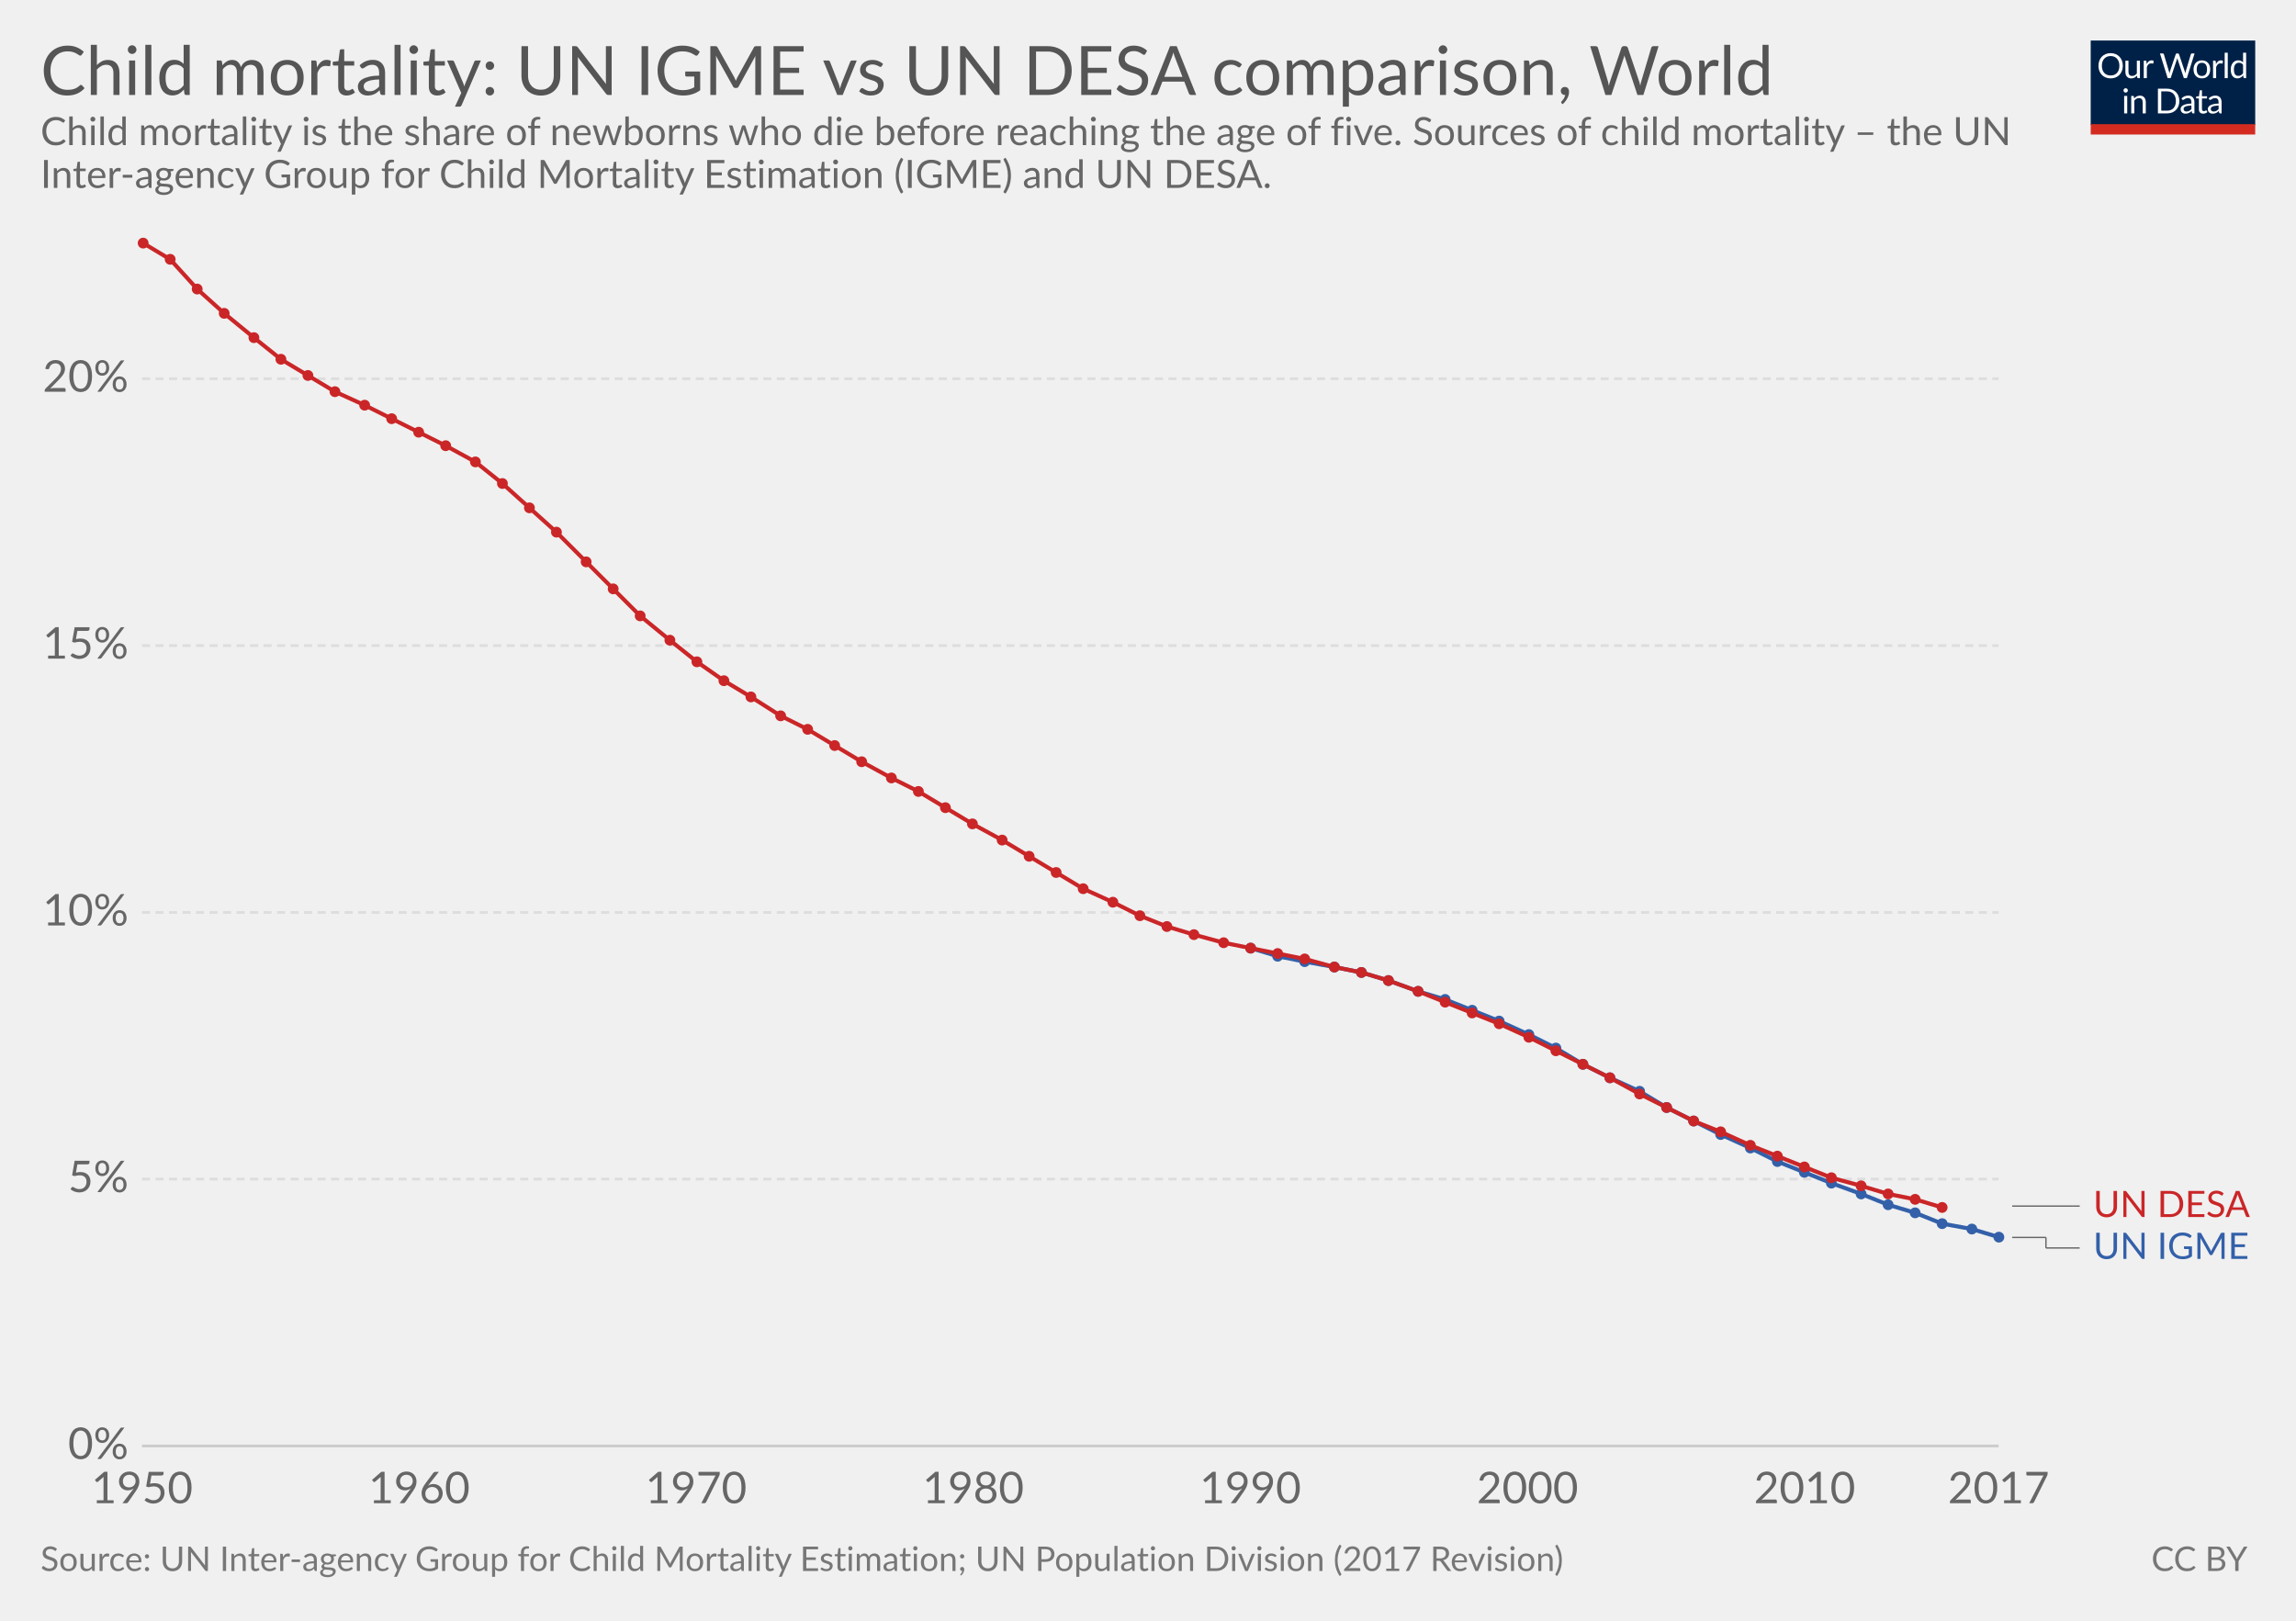
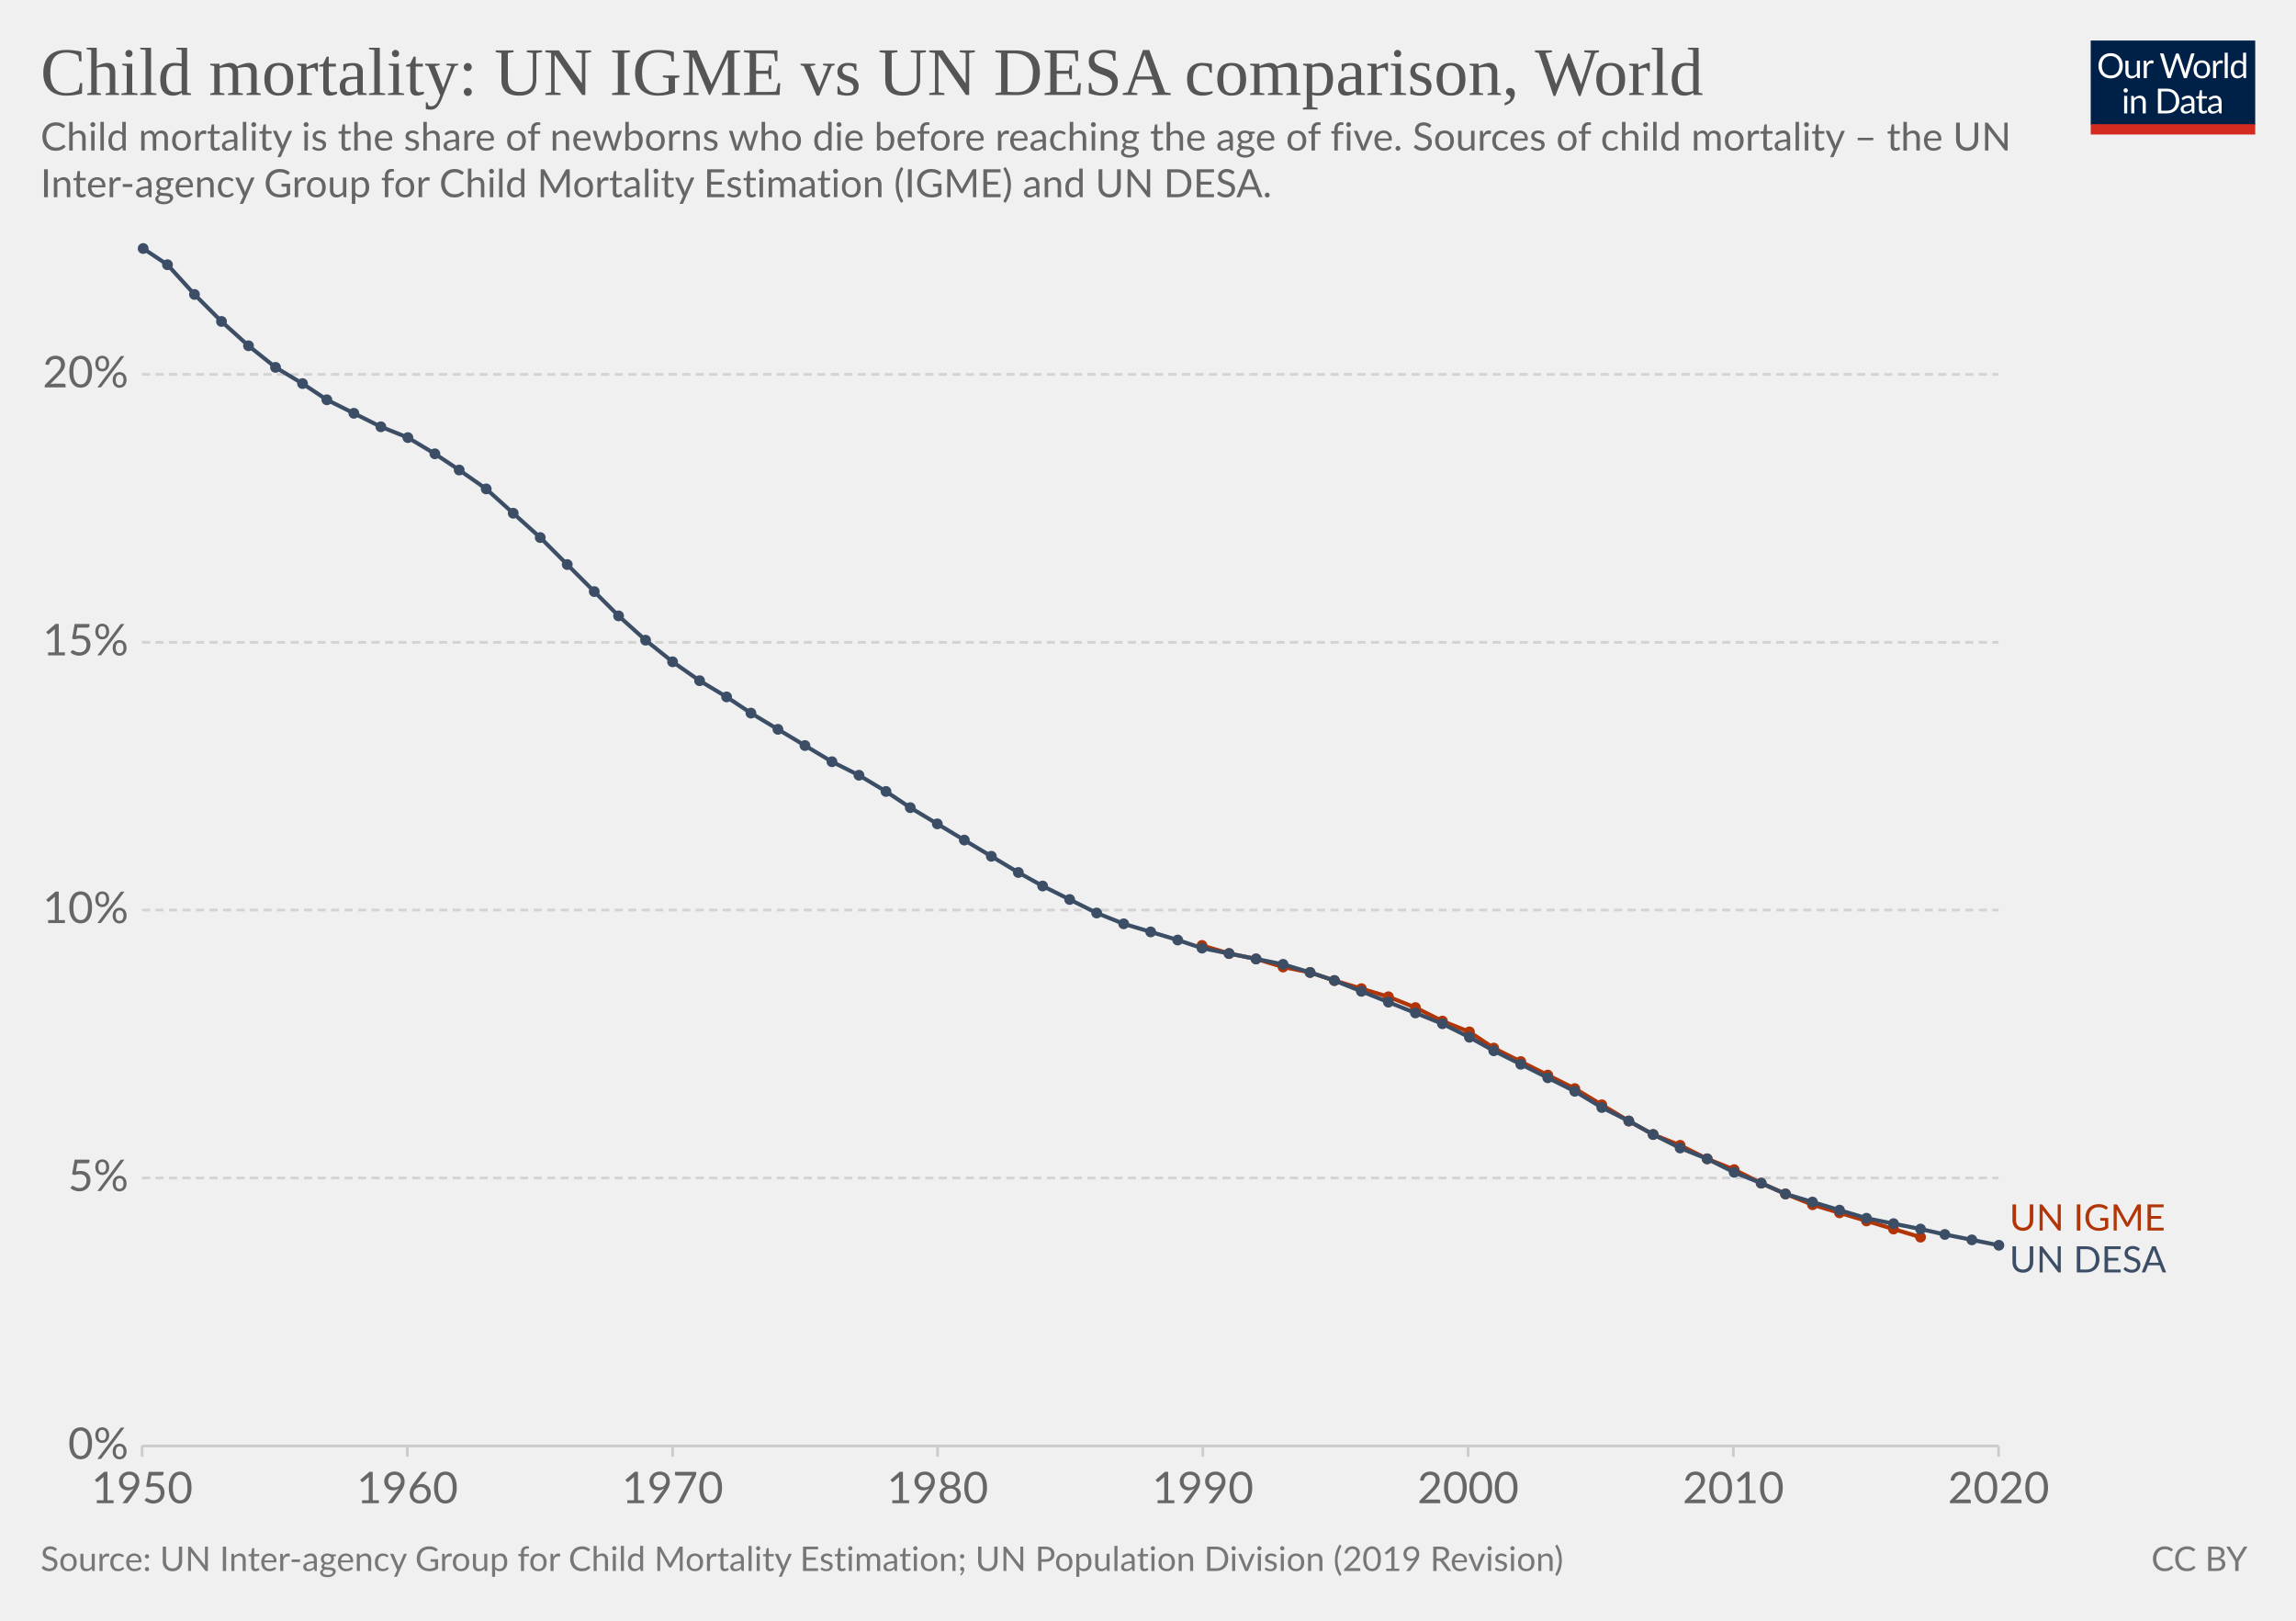
- <svg xmlns="http://www.w3.org/2000/svg" version="1.1" style="font-family:Lato, 'Helvetica Neue', Helvetica, Arial, sans-serif;font-size:18px;background-color:white;text-rendering:optimizeLegibility;-webkit-font-smoothing:antialiased" width="850" height="600">
+ <svg xmlns="http://www.w3.org/2000/svg" version="1.1" style="background-color:#fff;-webkit-font-smoothing:antialiased" width="850" height="600" viewBox="0 0 850 600" font-family="Lato,'Helvetica Neue',Helvetica,Arial,sans-serif" font-size="18" text-rendering="optimizeLegibility">
  <g class="HeaderView">
-     <g transform="translate(774, 15) scale(0.29)">
+     <g transform="matrix(.29 0 0 .29 774 15)">
      <svg width="210" height="120" viewBox="0 0 210 120" fill="none">
        <g clip-path="url(#clip0)">
-           <path d="M0 0H210V107.89H0V0Z" fill="#002147" />
-           <path d="M40.979 32.248C40.979 34.609 40.605 36.78 39.857 38.76C39.109 40.725 38.053 42.419 36.689 43.842C35.325 45.265 33.682 46.372 31.761 47.164C29.854 47.941 27.742 48.33 25.425 48.33C23.107 48.33 20.995 47.941 19.089 47.164C17.182 46.372 15.547 45.265 14.183 43.842C12.819 42.419 11.763 40.725 11.015 38.76C10.267 36.78 9.893 34.609 9.893 32.248C9.893 29.887 10.267 27.723 11.015 25.758C11.763 23.778 12.819 22.077 14.183 20.654C15.547 19.217 17.182 18.102 19.089 17.31C20.995 16.518 23.107 16.122 25.425 16.122C27.742 16.122 29.854 16.518 31.761 17.31C33.682 18.102 35.325 19.217 36.689 20.654C38.053 22.077 39.109 23.778 39.857 25.758C40.605 27.723 40.979 29.887 40.979 32.248ZM36.601 32.248C36.601 30.312 36.337 28.574 35.809 27.034C35.281 25.494 34.533 24.196 33.565 23.14C32.597 22.069 31.423 21.248 30.045 20.676C28.666 20.104 27.126 19.818 25.425 19.818C23.738 19.818 22.205 20.104 20.827 20.676C19.448 21.248 18.267 22.069 17.285 23.14C16.317 24.196 15.569 25.494 15.041 27.034C14.513 28.574 14.249 30.312 14.249 32.248C14.249 34.184 14.513 35.922 15.041 37.462C15.569 38.987 16.317 40.285 17.285 41.356C18.267 42.412 19.448 43.226 20.827 43.798C22.205 44.355 23.738 44.634 25.425 44.634C27.126 44.634 28.666 44.355 30.045 43.798C31.423 43.226 32.597 42.412 33.565 41.356C34.533 40.285 35.281 38.987 35.809 37.462C36.337 35.922 36.601 34.184 36.601 32.248ZM62.823 25.714V48H60.491C59.934 48 59.582 47.729 59.435 47.186L59.127 44.788C58.159 45.859 57.074 46.724 55.871 47.384C54.669 48.029 53.29 48.352 51.735 48.352C50.518 48.352 49.44 48.154 48.501 47.758C47.577 47.347 46.8 46.775 46.169 46.042C45.539 45.309 45.062 44.421 44.739 43.38C44.431 42.339 44.277 41.187 44.277 39.926V25.714H48.193V39.926C48.193 41.613 48.575 42.918 49.337 43.842C50.115 44.766 51.295 45.228 52.879 45.228C54.038 45.228 55.116 44.957 56.113 44.414C57.125 43.857 58.057 43.094 58.907 42.126V25.714H62.823ZM71.43 30.18C72.135 28.655 73 27.467 74.027 26.616C75.053 25.751 76.307 25.318 77.789 25.318C78.258 25.318 78.705 25.369 79.131 25.472C79.571 25.575 79.959 25.736 80.297 25.956L80.011 28.882C79.923 29.249 79.703 29.432 79.351 29.432C79.145 29.432 78.845 29.388 78.449 29.3C78.053 29.212 77.605 29.168 77.107 29.168C76.403 29.168 75.772 29.271 75.215 29.476C74.672 29.681 74.181 29.989 73.741 30.4C73.315 30.796 72.927 31.295 72.575 31.896C72.237 32.483 71.929 33.157 71.651 33.92V48H67.713V25.714H69.957C70.382 25.714 70.675 25.795 70.837 25.956C70.998 26.117 71.108 26.396 71.167 26.792L71.43 30.18ZM132.589 16.474L122.755 48H118.927L110.941 23.954C110.867 23.719 110.794 23.47 110.721 23.206C110.662 22.942 110.596 22.663 110.523 22.37C110.449 22.663 110.376 22.942 110.303 23.206C110.23 23.47 110.156 23.719 110.083 23.954L102.053 48H98.225L88.391 16.474H91.933C92.314 16.474 92.629 16.569 92.879 16.76C93.143 16.951 93.311 17.193 93.385 17.486L99.897 39.398C99.999 39.794 100.095 40.219 100.183 40.674C100.285 41.129 100.381 41.613 100.469 42.126C100.571 41.613 100.674 41.129 100.777 40.674C100.894 40.205 101.019 39.779 101.151 39.398L108.565 17.486C108.653 17.237 108.821 17.009 109.071 16.804C109.335 16.584 109.65 16.474 110.017 16.474H111.249C111.63 16.474 111.938 16.569 112.173 16.76C112.407 16.951 112.583 17.193 112.701 17.486L120.093 39.398C120.225 39.779 120.342 40.19 120.445 40.63C120.562 41.07 120.672 41.532 120.775 42.016C120.848 41.532 120.929 41.07 121.017 40.63C121.105 40.19 121.2 39.779 121.303 39.398L127.837 17.486C127.91 17.222 128.072 16.987 128.321 16.782C128.585 16.577 128.9 16.474 129.267 16.474H132.589ZM141.94 25.362C143.568 25.362 145.034 25.633 146.34 26.176C147.645 26.719 148.76 27.489 149.684 28.486C150.608 29.483 151.312 30.693 151.796 32.116C152.294 33.524 152.544 35.101 152.544 36.846C152.544 38.606 152.294 40.19 151.796 41.598C151.312 43.006 150.608 44.209 149.684 45.206C148.76 46.203 147.645 46.973 146.34 47.516C145.034 48.044 143.568 48.308 141.94 48.308C140.297 48.308 138.816 48.044 137.496 47.516C136.19 46.973 135.076 46.203 134.152 45.206C133.228 44.209 132.516 43.006 132.018 41.598C131.534 40.19 131.292 38.606 131.292 36.846C131.292 35.101 131.534 33.524 132.018 32.116C132.516 30.693 133.228 29.483 134.152 28.486C135.076 27.489 136.19 26.719 137.496 26.176C138.816 25.633 140.297 25.362 141.94 25.362ZM141.94 45.25C144.14 45.25 145.782 44.517 146.868 43.05C147.953 41.569 148.496 39.508 148.496 36.868C148.496 34.213 147.953 32.145 146.868 30.664C145.782 29.183 144.14 28.442 141.94 28.442C140.825 28.442 139.85 28.633 139.014 29.014C138.192 29.395 137.503 29.945 136.946 30.664C136.403 31.383 135.992 32.27 135.714 33.326C135.45 34.367 135.318 35.548 135.318 36.868C135.318 39.508 135.86 41.569 136.946 43.05C138.046 44.517 139.71 45.25 141.94 45.25ZM159.908 30.18C160.612 28.655 161.478 27.467 162.504 26.616C163.531 25.751 164.785 25.318 166.266 25.318C166.736 25.318 167.183 25.369 167.608 25.472C168.048 25.575 168.437 25.736 168.774 25.956L168.488 28.882C168.4 29.249 168.18 29.432 167.828 29.432C167.623 29.432 167.322 29.388 166.926 29.3C166.53 29.212 166.083 29.168 165.584 29.168C164.88 29.168 164.25 29.271 163.692 29.476C163.15 29.681 162.658 29.989 162.218 30.4C161.793 30.796 161.404 31.295 161.052 31.896C160.715 32.483 160.407 33.157 160.128 33.92V48H156.19V25.714H158.434C158.86 25.714 159.153 25.795 159.314 25.956C159.476 26.117 159.586 26.396 159.644 26.792L159.908 30.18ZM174.946 15.594V48H171.03V15.594H174.946ZM194.496 31.016C193.763 30.033 192.971 29.351 192.12 28.97C191.269 28.574 190.316 28.376 189.26 28.376C187.192 28.376 185.601 29.117 184.486 30.598C183.371 32.079 182.814 34.191 182.814 36.934C182.814 38.386 182.939 39.633 183.188 40.674C183.437 41.701 183.804 42.551 184.288 43.226C184.772 43.886 185.366 44.37 186.07 44.678C186.774 44.986 187.573 45.14 188.468 45.14C189.759 45.14 190.881 44.847 191.834 44.26C192.802 43.673 193.689 42.845 194.496 41.774V31.016ZM198.412 15.594V48H196.08C195.523 48 195.171 47.729 195.024 47.186L194.672 44.48C193.719 45.624 192.633 46.548 191.416 47.252C190.199 47.956 188.791 48.308 187.192 48.308C185.916 48.308 184.757 48.066 183.716 47.582C182.675 47.083 181.787 46.357 181.054 45.404C180.321 44.451 179.756 43.263 179.36 41.84C178.964 40.417 178.766 38.782 178.766 36.934C178.766 35.291 178.986 33.766 179.426 32.358C179.866 30.935 180.497 29.703 181.318 28.662C182.139 27.621 183.144 26.807 184.332 26.22C185.535 25.619 186.884 25.318 188.38 25.318C189.744 25.318 190.91 25.553 191.878 26.022C192.861 26.477 193.733 27.115 194.496 27.936V15.594H198.412ZM46.614 70.714V93H42.698V70.714H46.614ZM47.45 63.718C47.45 64.099 47.369 64.459 47.208 64.796C47.061 65.119 46.856 65.412 46.592 65.676C46.343 65.925 46.042 66.123 45.69 66.27C45.352 66.417 44.993 66.49 44.612 66.49C44.23 66.49 43.871 66.417 43.534 66.27C43.211 66.123 42.925 65.925 42.676 65.676C42.426 65.412 42.228 65.119 42.082 64.796C41.935 64.459 41.862 64.099 41.862 63.718C41.862 63.337 41.935 62.977 42.082 62.64C42.228 62.288 42.426 61.987 42.676 61.738C42.925 61.474 43.211 61.269 43.534 61.122C43.871 60.975 44.23 60.902 44.612 60.902C44.993 60.902 45.352 60.975 45.69 61.122C46.042 61.269 46.343 61.474 46.592 61.738C46.856 61.987 47.061 62.288 47.208 62.64C47.369 62.977 47.45 63.337 47.45 63.718ZM55.424 73.948C55.908 73.405 56.422 72.914 56.964 72.474C57.507 72.034 58.079 71.66 58.68 71.352C59.296 71.029 59.941 70.787 60.616 70.626C61.306 70.45 62.046 70.362 62.838 70.362C64.055 70.362 65.126 70.567 66.05 70.978C66.989 71.374 67.766 71.946 68.382 72.694C69.013 73.427 69.49 74.315 69.812 75.356C70.135 76.397 70.296 77.549 70.296 78.81V93H66.358V78.81C66.358 77.123 65.969 75.818 65.192 74.894C64.43 73.955 63.264 73.486 61.694 73.486C60.535 73.486 59.45 73.765 58.438 74.322C57.441 74.879 56.517 75.635 55.666 76.588V93H51.728V70.714H54.082C54.639 70.714 54.984 70.985 55.116 71.528L55.424 73.948ZM113.129 77.248C113.129 79.609 112.755 81.758 112.007 83.694C111.259 85.63 110.203 87.287 108.839 88.666C107.475 90.045 105.832 91.115 103.911 91.878C102.004 92.626 99.892 93 97.575 93H85.805V61.474H97.575C99.892 61.474 102.004 61.855 103.911 62.618C105.832 63.366 107.475 64.437 108.839 65.83C110.203 67.209 111.259 68.866 112.007 70.802C112.755 72.738 113.129 74.887 113.129 77.248ZM108.751 77.248C108.751 75.312 108.487 73.581 107.959 72.056C107.431 70.531 106.683 69.24 105.715 68.184C104.747 67.128 103.574 66.321 102.195 65.764C100.816 65.207 99.276 64.928 97.575 64.928H90.073V89.546H97.575C99.276 89.546 100.816 89.267 102.195 88.71C103.574 88.153 104.747 87.353 105.715 86.312C106.683 85.256 107.431 83.965 107.959 82.44C108.487 80.915 108.751 79.184 108.751 77.248ZM128.553 82.968C126.749 83.027 125.209 83.173 123.933 83.408C122.672 83.628 121.638 83.921 120.831 84.288C120.039 84.655 119.46 85.087 119.093 85.586C118.741 86.085 118.565 86.642 118.565 87.258C118.565 87.845 118.661 88.351 118.851 88.776C119.042 89.201 119.299 89.553 119.621 89.832C119.959 90.096 120.347 90.294 120.787 90.426C121.242 90.543 121.726 90.602 122.239 90.602C122.929 90.602 123.559 90.536 124.131 90.404C124.703 90.257 125.239 90.052 125.737 89.788C126.251 89.524 126.735 89.209 127.189 88.842C127.659 88.475 128.113 88.057 128.553 87.588V82.968ZM115.903 73.86C117.135 72.672 118.463 71.785 119.885 71.198C121.308 70.611 122.885 70.318 124.615 70.318C125.862 70.318 126.969 70.523 127.937 70.934C128.905 71.345 129.719 71.917 130.379 72.65C131.039 73.383 131.538 74.271 131.875 75.312C132.213 76.353 132.381 77.497 132.381 78.744V93H130.643C130.262 93 129.969 92.941 129.763 92.824C129.558 92.692 129.397 92.443 129.279 92.076L128.839 89.964C128.253 90.507 127.681 90.991 127.123 91.416C126.566 91.827 125.979 92.179 125.363 92.472C124.747 92.751 124.087 92.963 123.383 93.11C122.694 93.271 121.924 93.352 121.073 93.352C120.208 93.352 119.394 93.235 118.631 93C117.869 92.751 117.201 92.384 116.629 91.9C116.072 91.416 115.625 90.807 115.287 90.074C114.965 89.326 114.803 88.446 114.803 87.434C114.803 86.554 115.045 85.711 115.529 84.904C116.013 84.083 116.798 83.357 117.883 82.726C118.969 82.095 120.384 81.582 122.129 81.186C123.875 80.775 126.016 80.541 128.553 80.482V78.744C128.553 77.013 128.179 75.708 127.431 74.828C126.683 73.933 125.591 73.486 124.153 73.486C123.185 73.486 122.371 73.611 121.711 73.86C121.066 74.095 120.501 74.366 120.017 74.674C119.548 74.967 119.137 75.239 118.785 75.488C118.448 75.723 118.111 75.84 117.773 75.84C117.509 75.84 117.282 75.774 117.091 75.642C116.901 75.495 116.739 75.319 116.607 75.114L115.903 73.86ZM143.568 93.352C141.808 93.352 140.451 92.861 139.498 91.878C138.559 90.895 138.09 89.48 138.09 87.632V73.992H135.406C135.171 73.992 134.973 73.926 134.812 73.794C134.65 73.647 134.57 73.427 134.57 73.134V71.572L138.222 71.11L139.124 64.224C139.168 64.004 139.263 63.828 139.41 63.696C139.571 63.549 139.776 63.476 140.026 63.476H142.006V71.154H148.452V73.992H142.006V87.368C142.006 88.307 142.233 89.003 142.688 89.458C143.142 89.913 143.729 90.14 144.448 90.14C144.858 90.14 145.21 90.089 145.504 89.986C145.812 89.869 146.076 89.744 146.296 89.612C146.516 89.48 146.699 89.363 146.846 89.26C147.007 89.143 147.146 89.084 147.264 89.084C147.469 89.084 147.652 89.209 147.814 89.458L148.958 91.328C148.283 91.959 147.469 92.457 146.516 92.824C145.562 93.176 144.58 93.352 143.568 93.352ZM163.253 82.968C161.449 83.027 159.909 83.173 158.633 83.408C157.372 83.628 156.338 83.921 155.531 84.288C154.739 84.655 154.16 85.087 153.793 85.586C153.441 86.085 153.265 86.642 153.265 87.258C153.265 87.845 153.36 88.351 153.551 88.776C153.742 89.201 153.998 89.553 154.321 89.832C154.658 90.096 155.047 90.294 155.487 90.426C155.942 90.543 156.426 90.602 156.939 90.602C157.628 90.602 158.259 90.536 158.831 90.404C159.403 90.257 159.938 90.052 160.437 89.788C160.95 89.524 161.434 89.209 161.889 88.842C162.358 88.475 162.813 88.057 163.253 87.588V82.968ZM150.603 73.86C151.835 72.672 153.162 71.785 154.585 71.198C156.008 70.611 157.584 70.318 159.315 70.318C160.562 70.318 161.669 70.523 162.637 70.934C163.605 71.345 164.419 71.917 165.079 72.65C165.739 73.383 166.238 74.271 166.575 75.312C166.912 76.353 167.081 77.497 167.081 78.744V93H165.343C164.962 93 164.668 92.941 164.463 92.824C164.258 92.692 164.096 92.443 163.979 92.076L163.539 89.964C162.952 90.507 162.38 90.991 161.823 91.416C161.266 91.827 160.679 92.179 160.063 92.472C159.447 92.751 158.787 92.963 158.083 93.11C157.394 93.271 156.624 93.352 155.773 93.352C154.908 93.352 154.094 93.235 153.331 93C152.568 92.751 151.901 92.384 151.329 91.9C150.772 91.416 150.324 90.807 149.987 90.074C149.664 89.326 149.503 88.446 149.503 87.434C149.503 86.554 149.745 85.711 150.229 84.904C150.713 84.083 151.498 83.357 152.583 82.726C153.668 82.095 155.084 81.582 156.829 81.186C158.574 80.775 160.716 80.541 163.253 80.482V78.744C163.253 77.013 162.879 75.708 162.131 74.828C161.383 73.933 160.29 73.486 158.853 73.486C157.885 73.486 157.071 73.611 156.411 73.86C155.766 74.095 155.201 74.366 154.717 74.674C154.248 74.967 153.837 75.239 153.485 75.488C153.148 75.723 152.81 75.84 152.473 75.84C152.209 75.84 151.982 75.774 151.791 75.642C151.6 75.495 151.439 75.319 151.307 75.114L150.603 73.86Z" fill="white" />
-           <rect y="106.789" width="210" height="13.211" fill="#D42B21" />
+           <path d="M0 0h210v107.89H0V0z" fill="#002147" />
+           <path d="M40.98 32.25c0 2.36-.38 4.53-1.12 6.51a14.26 14.26 0 01-8.1 8.4c-1.9.78-4.02 1.17-6.34 1.17a16.6 16.6 0 01-6.33-1.17 14.31 14.31 0 01-8.08-8.4 18.29 18.29 0 01-1.12-6.51c0-2.36.38-4.53 1.12-6.5a14.32 14.32 0 018.07-8.44c1.92-.8 4.03-1.19 6.34-1.19 2.32 0 4.43.4 6.34 1.19 1.92.8 3.56 1.9 4.93 3.34a14.87 14.87 0 013.17 5.1 18.1 18.1 0 011.12 6.5zm-4.38 0c0-1.94-.26-3.68-.8-5.22a10.91 10.91 0 00-2.24-3.89 9.68 9.68 0 00-3.52-2.46 11.95 11.95 0 00-4.62-.86c-1.68 0-3.21.28-4.6.86a9.88 9.88 0 00-3.54 2.46 10.91 10.91 0 00-2.24 3.9c-.53 1.53-.8 3.27-.8 5.2 0 1.94.27 3.68.8 5.22a11.17 11.17 0 002.24 3.9 10.01 10.01 0 003.55 2.44c1.38.56 2.9.83 4.6.83 1.7 0 3.24-.27 4.61-.83a9.8 9.8 0 003.52-2.44 11.17 11.17 0 002.25-3.9c.53-1.54.8-3.28.8-5.21zm26.22-6.54V48H60.5c-.56 0-.9-.27-1.05-.81l-.31-2.4a12.45 12.45 0 01-3.26 2.6c-1.2.64-2.58.96-4.13.96-1.22 0-2.3-.2-3.24-.6a6.52 6.52 0 01-2.33-1.7 7.37 7.37 0 01-1.43-2.67c-.3-1.04-.46-2.2-.46-3.45V25.7h3.91v14.22c0 1.68.38 2.99 1.15 3.91.77.93 1.96 1.39 3.54 1.39 1.16 0 2.24-.27 3.23-.82a10.42 10.42 0 002.8-2.28V25.7h3.91zm8.61 4.47a9.94 9.94 0 012.6-3.56 5.64 5.64 0 013.76-1.3c.47 0 .92.05 1.34.15.44.1.83.27 1.17.49l-.3 2.92c-.09.37-.3.55-.66.55-.2 0-.5-.04-.9-.13a6.21 6.21 0 00-3.24.18c-.54.2-1.03.5-1.47.92-.42.4-.81.9-1.17 1.5-.33.58-.64 1.26-.92 2.02V48H67.7V25.71h2.25c.42 0 .72.08.88.25.16.16.27.44.33.83l.26 3.39zm61.16-13.7L122.75 48h-3.82l-7.99-24.05a21.95 21.95 0 01-.42-1.58 38.36 38.36 0 01-.44 1.58L102.05 48h-3.83L88.4 16.47h3.54c.38 0 .7.1.95.29.26.2.43.43.5.73l6.52 21.9c.1.4.2.83.28 1.28.1.46.2.94.29 1.46l.3-1.46c.12-.47.25-.9.38-1.27l7.41-21.91c.1-.25.26-.48.51-.69.27-.22.58-.33.95-.33h1.23c.38 0 .69.1.92.29.24.2.41.43.53.73l7.4 21.9a28.4 28.4 0 01.68 2.62 29.52 29.52 0 01.52-2.61l6.54-21.91c.07-.27.23-.5.48-.7.27-.21.58-.32.95-.32h3.32zm9.35 8.88c1.63 0 3.1.27 4.4.82a9.43 9.43 0 015.46 5.94c.5 1.4.74 2.98.74 4.73 0 1.76-.25 3.34-.74 4.75a9.43 9.43 0 01-5.46 5.92c-1.3.52-2.77.79-4.4.79-1.64 0-3.12-.27-4.44-.8a9.42 9.42 0 01-3.35-2.3c-.92-1-1.63-2.2-2.13-3.61-.49-1.41-.73-3-.73-4.75s.24-3.33.73-4.73c.5-1.43 1.2-2.64 2.13-3.63a9.4 9.4 0 013.35-2.31c1.32-.55 2.8-.82 4.44-.82zm0 19.89c2.2 0 3.84-.73 4.93-2.2 1.08-1.48 1.63-3.54 1.63-6.18 0-2.66-.55-4.72-1.63-6.2-1.09-1.49-2.73-2.23-4.93-2.23-1.12 0-2.09.2-2.93.57a5.7 5.7 0 00-2.06 1.65 7.5 7.5 0 00-1.24 2.67c-.26 1.04-.4 2.22-.4 3.54 0 2.64.55 4.7 1.64 6.18 1.1 1.47 2.76 2.2 4.99 2.2zm17.97-15.07a9.94 9.94 0 012.6-3.56 5.64 5.64 0 013.76-1.3c.47 0 .91.05 1.34.15.44.1.83.27 1.16.49l-.28 2.92c-.09.37-.31.55-.66.55-.2 0-.5-.04-.9-.13a6.2 6.2 0 00-3.24.18c-.54.2-1.03.5-1.47.92-.43.4-.82.9-1.17 1.5a13.1 13.1 0 00-.92 2.02V48h-3.94V25.71h2.24c.43 0 .72.08.88.25.17.16.28.44.33.83l.27 3.39zm15.04-14.59V48h-3.92V15.6h3.92zm19.55 15.43a6.22 6.22 0 00-2.38-2.05 6.7 6.7 0 00-2.86-.6c-2.07 0-3.66.75-4.77 2.23-1.12 1.48-1.68 3.6-1.68 6.33 0 1.46.13 2.7.38 3.74a7.29 7.29 0 001.1 2.56 4.35 4.35 0 001.78 1.45c.7.3 1.5.46 2.4.46 1.29 0 2.41-.3 3.36-.88a9.6 9.6 0 002.67-2.49V31.02zm3.91-15.43V48h-2.33c-.56 0-.9-.27-1.06-.81l-.35-2.71a12.13 12.13 0 01-3.25 2.77 8.28 8.28 0 01-4.23 1.06 7.31 7.31 0 01-6.14-2.9c-.73-.96-1.3-2.15-1.69-3.57a18.35 18.35 0 01.07-9.48 11.29 11.29 0 011.89-3.7 8.7 8.7 0 017.06-3.34 7.96 7.96 0 016.12 2.62V15.59h3.91zM46.61 70.71V93H42.7V70.71h3.91zm.84-7c0 .39-.08.75-.24 1.09a2.81 2.81 0 01-1.52 1.47 2.67 2.67 0 01-2.16 0 2.9 2.9 0 01-1.45-1.47 2.67 2.67 0 010-2.16c.15-.35.35-.65.6-.9.25-.27.53-.47.85-.62a2.67 2.67 0 012.16 0c.35.15.65.35.9.62.27.25.47.55.62.9.16.34.24.7.24 1.08zm7.97 10.24c.49-.54 1-1.04 1.54-1.48a9.85 9.85 0 013.66-1.84 8.96 8.96 0 015.43.35c.94.4 1.72.97 2.33 1.71a7.36 7.36 0 011.43 2.67c.32 1.04.49 2.19.49 3.45V93h-3.94V78.81c0-1.69-.4-3-1.17-3.92-.76-.93-1.93-1.4-3.5-1.4a6.6 6.6 0 00-3.25.83c-1 .56-1.92 1.31-2.77 2.27V93h-3.94V70.71h2.35c.56 0 .9.28 1.04.82l.3 2.42zm57.7 3.3c0 2.36-.37 4.5-1.11 6.44a14.3 14.3 0 01-3.17 4.98 14.1 14.1 0 01-4.93 3.2c-1.9.76-4.02 1.13-6.33 1.13H85.8V61.47h11.77c2.31 0 4.42.39 6.33 1.15a13.8 13.8 0 018.1 8.18 17.75 17.75 0 011.12 6.45zm-4.37 0c0-1.94-.26-3.67-.8-5.2a10.94 10.94 0 00-2.23-3.87 9.57 9.57 0 00-3.53-2.42 12.23 12.23 0 00-4.61-.83h-7.5v24.62h7.5c1.7 0 3.24-.28 4.61-.84a9.7 9.7 0 003.53-2.4 10.94 10.94 0 002.24-3.87c.53-1.53.8-3.26.8-5.2zm19.8 5.72c-1.8.06-3.34.2-4.62.44-1.26.22-2.3.51-3.1.88-.8.36-1.37.8-1.74 1.3-.35.5-.53 1.05-.53 1.67 0 .58.1 1.1.3 1.52a3 3 0 00.76 1.05c.34.27.73.46 1.17.6.45.11.94.17 1.45.17a7.28 7.28 0 003.5-.81 11.95 11.95 0 002.82-2.2v-4.62zm-12.65-9.11a12.73 12.73 0 013.98-2.66c1.43-.59 3-.88 4.73-.88 1.25 0 2.36.2 3.33.61a6.81 6.81 0 013.94 4.38c.33 1.04.5 2.19.5 3.43V93h-1.74a1.8 1.8 0 01-.88-.18c-.2-.13-.36-.38-.48-.74l-.44-2.12c-.59.55-1.16 1.03-1.72 1.46a9.48 9.48 0 01-3.74 1.7c-.69.15-1.46.23-2.3.23-.87 0-1.69-.12-2.45-.35a5.34 5.34 0 01-3.34-2.93 6.64 6.64 0 01-.49-2.64c0-.88.25-1.72.73-2.53a6.33 6.33 0 012.35-2.17c1.09-.63 2.5-1.15 4.25-1.54 1.75-.41 3.89-.65 6.42-.7v-1.75c0-1.73-.37-3.03-1.12-3.91-.75-.9-1.84-1.34-3.28-1.34-.97 0-1.78.12-2.44.37-.64.23-1.2.5-1.7.81l-1.23.82c-.33.23-.67.35-1 .35-.27 0-.5-.07-.69-.2a2.1 2.1 0 01-.48-.53l-.7-1.25zm27.67 19.5c-1.76 0-3.12-.5-4.07-1.48-.94-.98-1.41-2.4-1.41-4.25V74h-2.68a.9.9 0 01-.6-.2c-.16-.14-.24-.36-.24-.66v-1.56l3.65-.46.9-6.89a.9.9 0 01.29-.52.88.88 0 01.62-.22H142v7.67h6.44V74H142v13.38c0 .94.22 1.63.68 2.09.45.45 1.04.68 1.76.68a3.21 3.21 0 001.85-.53l.55-.35c.16-.12.3-.18.41-.18.2 0 .4.13.55.38l1.15 1.87a7.45 7.45 0 01-2.44 1.5c-.96.35-1.94.52-2.95.52zm19.68-10.4c-1.8.07-3.34.21-4.62.45-1.26.22-2.3.51-3.1.88-.8.36-1.37.8-1.74 1.3-.35.5-.53 1.05-.53 1.67 0 .58.1 1.1.3 1.52.18.42.44.77.76 1.05.34.27.73.46 1.17.6.45.11.94.17 1.45.17a7.3 7.3 0 003.5-.81 12.04 12.04 0 002.82-2.2v-4.62zm-12.65-9.1a12.72 12.72 0 013.99-2.66c1.42-.59 3-.88 4.72-.88 1.25 0 2.36.2 3.33.61a6.81 6.81 0 013.94 4.38c.33 1.04.5 2.19.5 3.43V93h-1.74a1.8 1.8 0 01-.88-.18c-.2-.13-.36-.38-.48-.74l-.44-2.12c-.59.55-1.16 1.03-1.72 1.46a9.48 9.48 0 01-3.74 1.7c-.69.15-1.46.23-2.3.23-.87 0-1.69-.12-2.45-.35a5.33 5.33 0 01-3.34-2.93 6.62 6.62 0 01-.49-2.64c0-.88.25-1.72.73-2.53a6.33 6.33 0 012.35-2.17c1.09-.63 2.5-1.15 4.25-1.54a31.2 31.2 0 016.42-.7v-1.75c0-1.73-.37-3.03-1.12-3.91-.75-.9-1.84-1.34-3.28-1.34-.97 0-1.78.12-2.44.37-.64.23-1.2.5-1.7.81-.46.3-.87.57-1.22.82-.34.23-.68.35-1.02.35-.26 0-.49-.07-.68-.2a1.88 1.88 0 01-.48-.53l-.7-1.25z" fill="#fff" />
+           <path fill="#D42B21" d="M0 106.79h210V120H0z" />
        </g>
        <defs>
          <clipPath id="clip0">
-             <rect width="210" height="120" fill="white" />
+             <path fill="#fff" d="M0 0h210v120H0z" />
          </clipPath>
        </defs>
      </svg>
    </g>
-     <a href="https://ourworldindata.org/grapher/un-igme-vs-un-desa" target="_blank">
-       <text font-size="25.20" x="15.0" y="35.2" fill="#555">
+     <a href="https://ourworldindata.org/grapher/un-igme-vs-un-desa?tab=chart&amp;stackMode=absolute&amp;time=1950..latest&amp;region=World" target="_blank" font-family="&quot;Playfair Display&quot;,Georgia,&quot;Times New Roman&quot;,serif">
+       <text font-size="25.2" x="15" y="35.2" fill="#555">
        <tspan x="15" y="35.16">Child mortality: UN IGME vs UN DESA comparison, World</tspan>
      </text>
    </a>
-     <text font-size="14.40" x="15.0" y="53.7" fill="#666">
-       <tspan x="15" y="53.72">Child mortality is the share of newborns who die before reaching the age of five. Sources of child mortality – the UN</tspan>
-       <tspan x="15" y="69.56">Inter-agency Group for Child Mortality Estimation (IGME) and UN DESA. </tspan>
+     <text font-size="14.4" x="15" y="55.7" fill="#666">
+       <tspan x="15" y="55.72">Child mortality is the share of newborns who die before reaching the age of five. Sources of child mortality – the UN</tspan>
+       <tspan x="15" y="73">Inter-agency Group for Child Mortality Estimation (IGME) and UN DESA.</tspan>
    </text>
  </g>
  <g class="LineChart">
    <defs>
-       <clipPath id="boundsClip-13">
-         <rect x="42.562" y="0" width="830" height="932.8" />
+       <clipPath id="a">
+         <path d="M42.56 0h830v928.6h-830z" />
      </clipPath>
    </defs>
-     <g class="AxisBoxView">
+     <g class="DualAxisView">
      <g class="HorizontalAxis">
+         <path stroke="#ccc" d="M52.6 535.3v4M150.8 535.3v4M249 535.3v4M347.1 535.3v4M445.3 535.3v4M543.5 535.3v4M641.7 535.3v4M739.9 535.3v4" />
        <text x="52.6" y="556.5" fill="#666" text-anchor="middle" font-size="16.2">1950</text>
-         <text x="155.2" y="556.5" fill="#666" text-anchor="middle" font-size="16.2">1960</text>
-         <text x="257.7" y="556.5" fill="#666" text-anchor="middle" font-size="16.2">1970</text>
-         <text x="360.3" y="556.5" fill="#666" text-anchor="middle" font-size="16.2">1980</text>
-         <text x="462.9" y="556.5" fill="#666" text-anchor="middle" font-size="16.2">1990</text>
-         <text x="565.5" y="556.5" fill="#666" text-anchor="middle" font-size="16.2">2000</text>
-         <text x="668.1" y="556.5" fill="#666" text-anchor="middle" font-size="16.2">2010</text>
-         <text x="739.9" y="556.5" fill="#666" text-anchor="middle" font-size="16.2">2017</text>
+         <text x="150.8" y="556.5" fill="#666" text-anchor="middle" font-size="16.2">1960</text>
+         <text x="249" y="556.5" fill="#666" text-anchor="middle" font-size="16.2">1970</text>
+         <text x="347.1" y="556.5" fill="#666" text-anchor="middle" font-size="16.2">1980</text>
+         <text x="445.3" y="556.5" fill="#666" text-anchor="middle" font-size="16.2">1990</text>
+         <text x="543.5" y="556.5" fill="#666" text-anchor="middle" font-size="16.2">2000</text>
+         <text x="641.7" y="556.5" fill="#666" text-anchor="middle" font-size="16.2">2010</text>
+         <text x="739.9" y="556.5" fill="#666" text-anchor="middle" font-size="16.2">2020</text>
      </g>
-       <g class="VerticalAxis">
-         <text x="47.56" y="535.3" fill="#666" dominant-baseline="middle" text-anchor="end" font-size="16.2">0%</text>
-         <text x="47.56" y="436.5" fill="#666" dominant-baseline="middle" text-anchor="end" font-size="16.2">5%</text>
-         <text x="47.56" y="337.8" fill="#666" dominant-baseline="middle" text-anchor="end" font-size="16.2">10%</text>
-         <text x="47.56" y="239" fill="#666" dominant-baseline="middle" text-anchor="end" font-size="16.2">15%</text>
-         <text x="47.56" y="140.2" fill="#666" dominant-baseline="middle" text-anchor="end" font-size="16.2">20%</text>
+       <g class="VerticalAxis" fill="#666" dominant-baseline="middle" text-anchor="end" font-size="16.2">
+         <text x="47.56" y="535.3">0%</text>
+         <text x="47.56" y="436.1">5%</text>
+         <text x="47.56" y="336.9">10%</text>
+         <text x="47.56" y="237.8">15%</text>
+         <text x="47.56" y="138.6">20%</text>
      </g>
-       <g class="AxisGridLines">
-         <line x1="52.56" y1="535.3" x2="739.92" y2="535.3" stroke="#ccc" />
-         <line x1="52.56" y1="436.5" x2="739.92" y2="436.5" stroke="#ddd" stroke-dasharray="3,2" />
-         <line x1="52.56" y1="337.8" x2="739.92" y2="337.8" stroke="#ddd" stroke-dasharray="3,2" />
-         <line x1="52.56" y1="239" x2="739.92" y2="239" stroke="#ddd" stroke-dasharray="3,2" />
-         <line x1="52.56" y1="140.2" x2="739.92" y2="140.2" stroke="#ddd" stroke-dasharray="3,2" />
+       <g class="AxisGridLines horizontalLines">
+         <path stroke="#ccc" d="M52.56 535.3h687.36" />
+         <path stroke="#d3d3d3" stroke-dasharray="3,2" d="M52.56 436.1h687.36M52.56 336.9h687.36M52.56 237.8h687.36M52.56 138.6h687.36" />
      </g>
    </g>
-     <g clip-path="url(#boundsClip-13)">
-       <g class="HeightedLegend">
+     <g clip-path="url(#a)">
+       <g class="LineLabels" cursor="default">
        <g class="legendMark">
-           <g class="indicator">
-             <line x1="744.925" y1="446.5" x2="767.425" y2="446.5" stroke="#666" stroke-width="0.5" />
-             <line x1="767.425" y1="446.5" x2="767.425" y2="446.5" stroke="#666" stroke-width="0.5" />
-             <line x1="767.425" y1="446.5" x2="769.925" y2="446.5" stroke="#666" stroke-width="0.5" />
-           </g>
-           <rect x="739.925" y="439.75" width="95.075" height="13.5" fill="#fff" opacity="0" />
-           <text font-size="13.50" x="774.9" y="450.6" fill="#ca2628">
-             <tspan x="774.925" y="450.55">UN DESA</tspan>
+           <text font-size="13.5" x="743.9" y="455.6" fill="#B13507">
+             <tspan x="743.92" y="455.55">UN IGME</tspan>
          </text>
        </g>
        <g class="legendMark">
-           <g class="indicator">
-             <line x1="744.925" y1="458.1" x2="757.425" y2="458.1" stroke="#666" stroke-width="0.5" />
-             <line x1="757.425" y1="458.1" x2="757.425" y2="462" stroke="#666" stroke-width="0.5" />
-             <line x1="757.425" y1="462" x2="769.925" y2="462" stroke="#666" stroke-width="0.5" />
-           </g>
-           <rect x="739.925" y="455.25" width="92.78" height="13.5" fill="#fff" opacity="0" />
-           <text font-size="13.50" x="774.9" y="466.1" fill="#3360a9">
-             <tspan x="774.925" y="466.05">UN IGME</tspan>
+           <text font-size="13.5" x="743.9" y="471.1" fill="#3C4E66">
+             <tspan x="743.92" y="471.05">UN DESA</tspan>
          </text>
        </g>
      </g>
      <g class="Lines">
-         <rect x="53" y="90" width="687" height="445" fill="rgba(255,255,255,0)" opacity="0" />
        <g class="key-World_0">
-           <path stroke="#3360a9" stroke-linecap="round" d="M463 351L473 354L483 356L494 358L504 360L514 363L525 367L535 370L545 374L555 378L566 383L576 388L586 394L596 399L607 404L617 410L627 415L637 420L648 425L658 430L668 434L678 438L689 442L699 446L709 449L719 453L730 455L740 458" fill="none" stroke-width="1.5" />
-           <g fill="#3360a9">
-             <circle cx="463" cy="351" r="2" />
-             <circle cx="473" cy="354" r="2" />
-             <circle cx="483" cy="356" r="2" />
-             <circle cx="494" cy="358" r="2" />
-             <circle cx="504" cy="360" r="2" />
-             <circle cx="514" cy="363" r="2" />
-             <circle cx="525" cy="367" r="2" />
-             <circle cx="535" cy="370" r="2" />
-             <circle cx="545" cy="374" r="2" />
-             <circle cx="555" cy="378" r="2" />
-             <circle cx="566" cy="383" r="2" />
-             <circle cx="576" cy="388" r="2" />
-             <circle cx="586" cy="394" r="2" />
-             <circle cx="596" cy="399" r="2" />
-             <circle cx="607" cy="404" r="2" />
-             <circle cx="617" cy="410" r="2" />
-             <circle cx="627" cy="415" r="2" />
-             <circle cx="637" cy="420" r="2" />
-             <circle cx="648" cy="425" r="2" />
-             <circle cx="658" cy="430" r="2" />
-             <circle cx="668" cy="434" r="2" />
-             <circle cx="678" cy="438" r="2" />
-             <circle cx="689" cy="442" r="2" />
-             <circle cx="699" cy="446" r="2" />
-             <circle cx="709" cy="449" r="2" />
-             <circle cx="719" cy="453" r="2" />
-             <circle cx="730" cy="455" r="2" />
-             <circle cx="740" cy="458" r="2" />
+           <path stroke="#B13507" stroke-linecap="round" d="M445 350l10 3 10 2 10 3 10 2 9 3 10 3 10 3 10 4 10 5 10 4 9 6 10 5 10 5 10 5 10 6 10 6 9 5 10 4 10 5 10 4 10 5 9 4 10 4 10 3 10 3 10 3 10 3" fill="none" stroke-width="1.5" />
+           <g fill="#B13507">
+             <circle cx="445" cy="350" r="2" />
+             <circle cx="455" cy="353" r="2" />
+             <circle cx="465" cy="355" r="2" />
+             <circle cx="475" cy="358" r="2" />
+             <circle cx="485" cy="360" r="2" />
+             <circle cx="494" cy="363" r="2" />
+             <circle cx="504" cy="366" r="2" />
+             <circle cx="514" cy="369" r="2" />
+             <circle cx="524" cy="373" r="2" />
+             <circle cx="534" cy="378" r="2" />
+             <circle cx="544" cy="382" r="2" />
+             <circle cx="553" cy="388" r="2" />
+             <circle cx="563" cy="393" r="2" />
+             <circle cx="573" cy="398" r="2" />
+             <circle cx="583" cy="403" r="2" />
+             <circle cx="593" cy="409" r="2" />
+             <circle cx="603" cy="415" r="2" />
+             <circle cx="612" cy="420" r="2" />
+             <circle cx="622" cy="424" r="2" />
+             <circle cx="632" cy="429" r="2" />
+             <circle cx="642" cy="433" r="2" />
+             <circle cx="652" cy="438" r="2" />
+             <circle cx="661" cy="442" r="2" />
+             <circle cx="671" cy="446" r="2" />
+             <circle cx="681" cy="449" r="2" />
+             <circle cx="691" cy="452" r="2" />
+             <circle cx="701" cy="455" r="2" />
+             <circle cx="711" cy="458" r="2" />
          </g>
        </g>
        <g class="key-World_1">
-           <path stroke="#ca2628" stroke-linecap="round" d="M53 90L63 96L73 107L83 116L94 125L104 133L114 139L124 145L135 150L145 155L155 160L165 165L176 171L186 179L196 188L206 197L217 208L227 218L237 228L248 237L258 245L268 252L278 258L289 265L299 270L309 276L319 282L330 288L340 293L350 299L360 305L371 311L381 317L391 323L401 329L412 334L422 339L432 343L442 346L453 349L463 351L473 353L483 355L494 358L504 360L514 363L525 367L535 371L545 375L555 379L566 384L576 389L586 394L596 399L607 405L617 410L627 415L637 419L648 424L658 428L668 432L678 436L689 439L699 442L709 444L719 447" fill="none" stroke-width="1.5" />
-           <g fill="#ca2628">
-             <circle cx="53" cy="90" r="2" />
-             <circle cx="63" cy="96" r="2" />
-             <circle cx="73" cy="107" r="2" />
-             <circle cx="83" cy="116" r="2" />
-             <circle cx="94" cy="125" r="2" />
-             <circle cx="104" cy="133" r="2" />
-             <circle cx="114" cy="139" r="2" />
-             <circle cx="124" cy="145" r="2" />
-             <circle cx="135" cy="150" r="2" />
-             <circle cx="145" cy="155" r="2" />
-             <circle cx="155" cy="160" r="2" />
-             <circle cx="165" cy="165" r="2" />
-             <circle cx="176" cy="171" r="2" />
-             <circle cx="186" cy="179" r="2" />
-             <circle cx="196" cy="188" r="2" />
-             <circle cx="206" cy="197" r="2" />
-             <circle cx="217" cy="208" r="2" />
-             <circle cx="227" cy="218" r="2" />
-             <circle cx="237" cy="228" r="2" />
-             <circle cx="248" cy="237" r="2" />
-             <circle cx="258" cy="245" r="2" />
-             <circle cx="268" cy="252" r="2" />
-             <circle cx="278" cy="258" r="2" />
-             <circle cx="289" cy="265" r="2" />
-             <circle cx="299" cy="270" r="2" />
-             <circle cx="309" cy="276" r="2" />
-             <circle cx="319" cy="282" r="2" />
-             <circle cx="330" cy="288" r="2" />
-             <circle cx="340" cy="293" r="2" />
-             <circle cx="350" cy="299" r="2" />
-             <circle cx="360" cy="305" r="2" />
-             <circle cx="371" cy="311" r="2" />
-             <circle cx="381" cy="317" r="2" />
-             <circle cx="391" cy="323" r="2" />
-             <circle cx="401" cy="329" r="2" />
-             <circle cx="412" cy="334" r="2" />
-             <circle cx="422" cy="339" r="2" />
-             <circle cx="432" cy="343" r="2" />
-             <circle cx="442" cy="346" r="2" />
-             <circle cx="453" cy="349" r="2" />
-             <circle cx="463" cy="351" r="2" />
-             <circle cx="473" cy="353" r="2" />
-             <circle cx="483" cy="355" r="2" />
-             <circle cx="494" cy="358" r="2" />
-             <circle cx="504" cy="360" r="2" />
-             <circle cx="514" cy="363" r="2" />
-             <circle cx="525" cy="367" r="2" />
-             <circle cx="535" cy="371" r="2" />
-             <circle cx="545" cy="375" r="2" />
-             <circle cx="555" cy="379" r="2" />
-             <circle cx="566" cy="384" r="2" />
-             <circle cx="576" cy="389" r="2" />
-             <circle cx="586" cy="394" r="2" />
-             <circle cx="596" cy="399" r="2" />
-             <circle cx="607" cy="405" r="2" />
-             <circle cx="617" cy="410" r="2" />
-             <circle cx="627" cy="415" r="2" />
-             <circle cx="637" cy="419" r="2" />
-             <circle cx="648" cy="424" r="2" />
-             <circle cx="658" cy="428" r="2" />
-             <circle cx="668" cy="432" r="2" />
-             <circle cx="678" cy="436" r="2" />
-             <circle cx="689" cy="439" r="2" />
-             <circle cx="699" cy="442" r="2" />
-             <circle cx="709" cy="444" r="2" />
-             <circle cx="719" cy="447" r="2" />
+           <path stroke="#3C4E66" stroke-linecap="round" d="M53 92l9 6 10 11 10 10 10 9 10 8 10 6 9 6 10 5 10 5 10 4 10 6 9 6 10 7 10 9 10 9 10 10 10 10 9 9 10 9 10 8 10 7 10 6 9 6 10 6 10 6 10 6 10 5 10 6 9 6 10 6 10 6 10 6 10 6 9 5 10 5 10 5 10 4 10 3 10 3 9 3 10 2 10 2 10 2 10 3 9 3 10 4 10 4 10 4 10 4 10 5 9 5 10 5 10 5 10 5 10 6 10 5 9 5 10 5 10 4 10 5 10 4 9 4 10 3 10 3 10 3 10 2 10 2 9 2 10 2 10 2" fill="none" stroke-width="1.5" />
+           <g fill="#3C4E66">
+             <circle cx="53" cy="92" r="2" />
+             <circle cx="62" cy="98" r="2" />
+             <circle cx="72" cy="109" r="2" />
+             <circle cx="82" cy="119" r="2" />
+             <circle cx="92" cy="128" r="2" />
+             <circle cx="102" cy="136" r="2" />
+             <circle cx="112" cy="142" r="2" />
+             <circle cx="121" cy="148" r="2" />
+             <circle cx="131" cy="153" r="2" />
+             <circle cx="141" cy="158" r="2" />
+             <circle cx="151" cy="162" r="2" />
+             <circle cx="161" cy="168" r="2" />
+             <circle cx="170" cy="174" r="2" />
+             <circle cx="180" cy="181" r="2" />
+             <circle cx="190" cy="190" r="2" />
+             <circle cx="200" cy="199" r="2" />
+             <circle cx="210" cy="209" r="2" />
+             <circle cx="220" cy="219" r="2" />
+             <circle cx="229" cy="228" r="2" />
+             <circle cx="239" cy="237" r="2" />
+             <circle cx="249" cy="245" r="2" />
+             <circle cx="259" cy="252" r="2" />
+             <circle cx="269" cy="258" r="2" />
+             <circle cx="278" cy="264" r="2" />
+             <circle cx="288" cy="270" r="2" />
+             <circle cx="298" cy="276" r="2" />
+             <circle cx="308" cy="282" r="2" />
+             <circle cx="318" cy="287" r="2" />
+             <circle cx="328" cy="293" r="2" />
+             <circle cx="337" cy="299" r="2" />
+             <circle cx="347" cy="305" r="2" />
+             <circle cx="357" cy="311" r="2" />
+             <circle cx="367" cy="317" r="2" />
+             <circle cx="377" cy="323" r="2" />
+             <circle cx="386" cy="328" r="2" />
+             <circle cx="396" cy="333" r="2" />
+             <circle cx="406" cy="338" r="2" />
+             <circle cx="416" cy="342" r="2" />
+             <circle cx="426" cy="345" r="2" />
+             <circle cx="436" cy="348" r="2" />
+             <circle cx="445" cy="351" r="2" />
+             <circle cx="455" cy="353" r="2" />
+             <circle cx="465" cy="355" r="2" />
+             <circle cx="475" cy="357" r="2" />
+             <circle cx="485" cy="360" r="2" />
+             <circle cx="494" cy="363" r="2" />
+             <circle cx="504" cy="367" r="2" />
+             <circle cx="514" cy="371" r="2" />
+             <circle cx="524" cy="375" r="2" />
+             <circle cx="534" cy="379" r="2" />
+             <circle cx="544" cy="384" r="2" />
+             <circle cx="553" cy="389" r="2" />
+             <circle cx="563" cy="394" r="2" />
+             <circle cx="573" cy="399" r="2" />
+             <circle cx="583" cy="404" r="2" />
+             <circle cx="593" cy="410" r="2" />
+             <circle cx="603" cy="415" r="2" />
+             <circle cx="612" cy="420" r="2" />
+             <circle cx="622" cy="425" r="2" />
+             <circle cx="632" cy="429" r="2" />
+             <circle cx="642" cy="434" r="2" />
+             <circle cx="652" cy="438" r="2" />
+             <circle cx="661" cy="442" r="2" />
+             <circle cx="671" cy="445" r="2" />
+             <circle cx="681" cy="448" r="2" />
+             <circle cx="691" cy="451" r="2" />
+             <circle cx="701" cy="453" r="2" />
+             <circle cx="711" cy="455" r="2" />
+             <circle cx="720" cy="457" r="2" />
+             <circle cx="730" cy="459" r="2" />
+             <circle cx="740" cy="461" r="2" />
          </g>
        </g>
      </g>
    </g>
  </g>
-   <g class="SourcesFooter" style="fill:#777">
-     <g class="clickable" style="fill:#777">
-       <text font-size="12.60" x="15.0" y="581.6">
-         <tspan x="15" y="581.58">Source: UN Inter-agency Group for Child Mortality Estimation; UN Population Division (2017 Revision)</tspan>
+   <g class="SourcesFooter" fill="#777">
+     <g class="clickable" fill="#777">
+       <text font-size="12.6" x="15" y="581.6">
+         <tspan x="15" y="581.58">Source: UN Inter-agency Group for Child Mortality Estimation; UN Population Division (2019 Revision)</tspan>
      </text>
    </g>
-     <text font-size="12.60" x="796.4" y="581.6">
-       <tspan x="796.444" y="581.58">
-         <a style="fill: #777;" class="cclogo" href="http://creativecommons.org/licenses/by/4.0/deed.en_US" target="_blank">CC BY</a>
+     <text font-size="12.6" x="796.4" y="581.6">
+       <tspan x="796.44" y="581.58">
+         <a class="cclogo" href="http://creativecommons.org/licenses/by/4.0/deed.en_US" target="_blank" fill="#777">CC BY</a>
      </tspan>
    </text>
  </g>
</svg>
